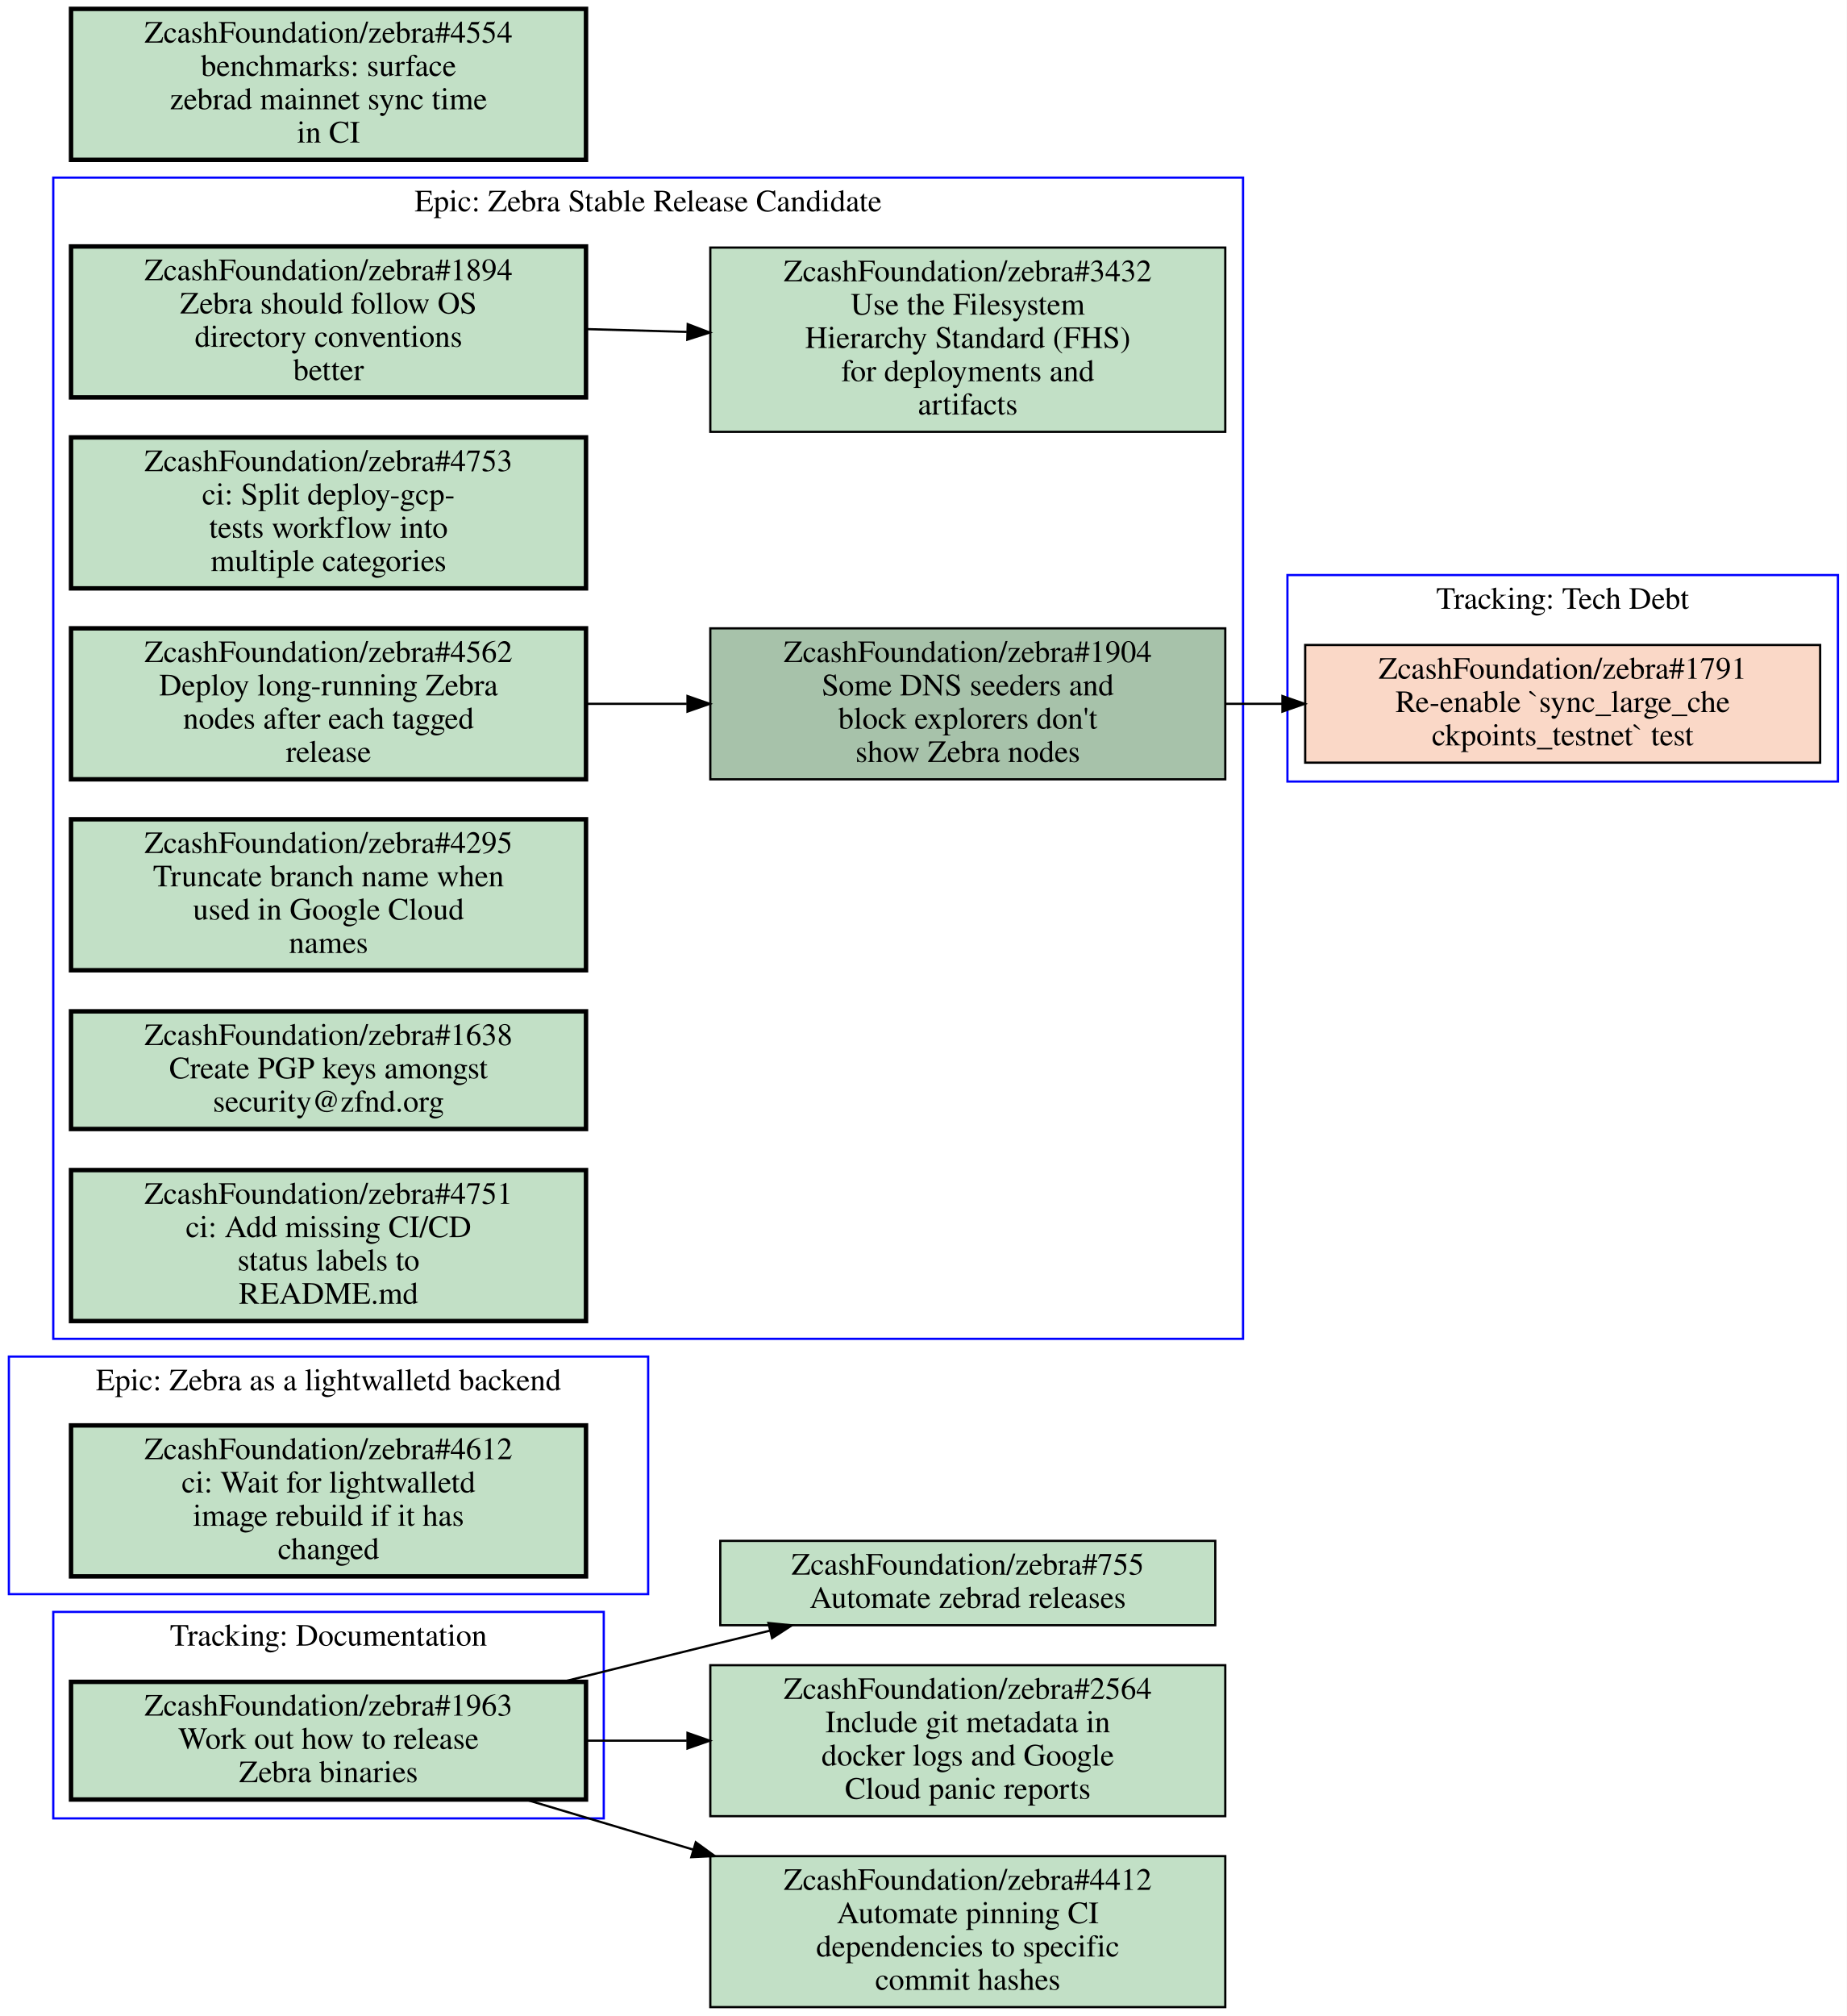
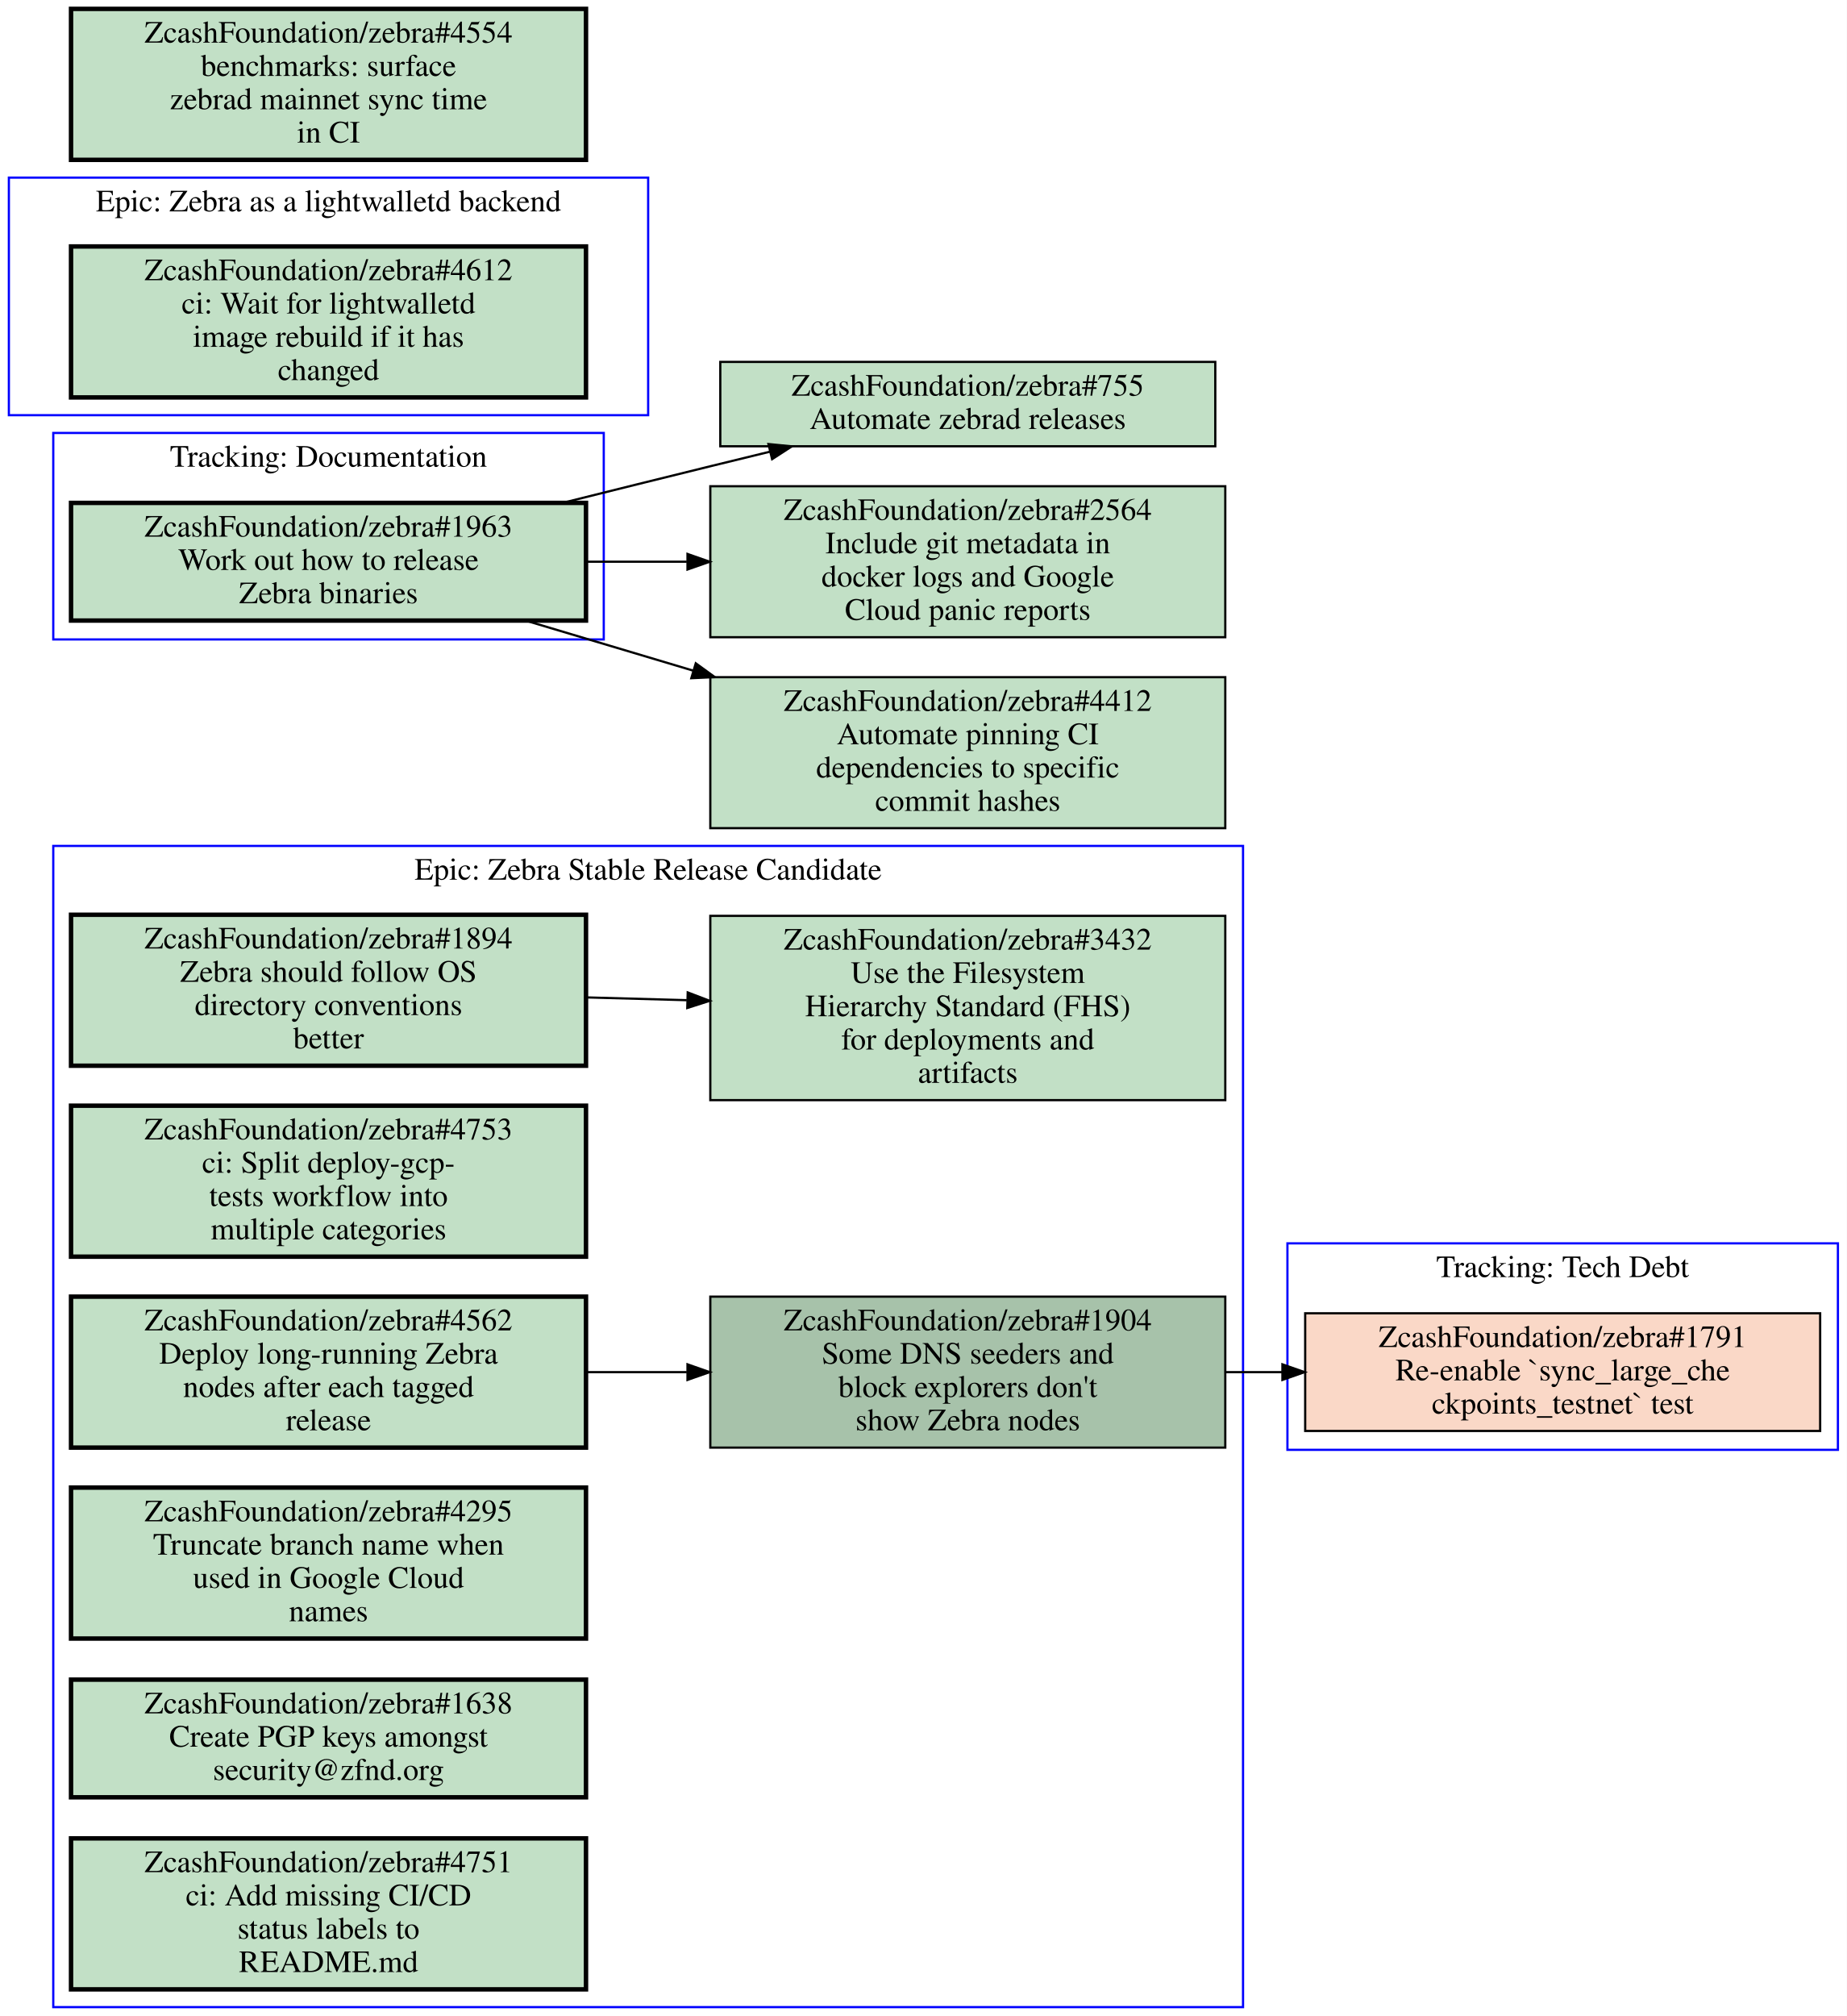
<svg xmlns="http://www.w3.org/2000/svg" xmlns:xlink="http://www.w3.org/1999/xlink" width="832pt" height="908pt" viewBox="0.00 0.00 832.00 908.00">
  <g id="graph0" class="graph" transform="scale(1 1) rotate(0) translate(4 904)">
    <polygon fill="#ffffff" stroke="transparent" points="-4,4 -4,-904 828,-904 828,4 -4,4" />
    <g id="clust1" class="cluster">
-       <polygon fill="none" stroke="#0000ff" points="20,-85 20,-178 268,-178 268,-85 20,-85" />
-       <text text-anchor="middle" x="144" y="-162.8" font-family="Times,serif" font-size="14.00" fill="#000000">Tracking: Documentation</text>
+       <polygon fill="none" stroke="#0000ff" points="0,-717 0,-824 288,-824 288,-717 0,-717" />
+       <text text-anchor="middle" x="144" y="-808.8" font-family="Times,serif" font-size="14.00" fill="#000000">Epic: Zebra as a lightwalletd backend</text>
    </g>
    <g id="clust2" class="cluster">
-       <polygon fill="none" stroke="#0000ff" points="0,-186 0,-293 288,-293 288,-186 0,-186" />
-       <text text-anchor="middle" x="144" y="-277.8" font-family="Times,serif" font-size="14.00" fill="#000000">Epic: Zebra as a lightwalletd backend</text>
+       <polygon fill="none" stroke="#0000ff" points="576,-251 576,-344 824,-344 824,-251 576,-251" />
+       <text text-anchor="middle" x="700" y="-328.8" font-family="Times,serif" font-size="14.00" fill="#000000">Tracking: Tech Debt</text>
    </g>
    <g id="clust3" class="cluster">
-       <polygon fill="none" stroke="#0000ff" points="20,-301 20,-824 556,-824 556,-301 20,-301" />
-       <text text-anchor="middle" x="288" y="-808.8" font-family="Times,serif" font-size="14.00" fill="#000000">Epic: Zebra Stable Release Candidate</text>
+       <polygon fill="none" stroke="#0000ff" points="20,0 20,-523 556,-523 556,0 20,0" />
+       <text text-anchor="middle" x="288" y="-507.8" font-family="Times,serif" font-size="14.00" fill="#000000">Epic: Zebra Stable Release Candidate</text>
    </g>
    <g id="clust4" class="cluster">
-       <polygon fill="none" stroke="#0000ff" points="576,-552 576,-645 824,-645 824,-552 576,-552" />
-       <text text-anchor="middle" x="700" y="-629.8" font-family="Times,serif" font-size="14.00" fill="#000000">Tracking: Tech Debt</text>
+       <polygon fill="none" stroke="#0000ff" points="20,-616 20,-709 268,-709 268,-616 20,-616" />
+       <text text-anchor="middle" x="144" y="-693.8" font-family="Times,serif" font-size="14.00" fill="#000000">Tracking: Documentation</text>
    </g>
    <g id="node1" class="node open">
      <g id="a_node1">
+         <a xlink:href="https://github.com/ZcashFoundation/zebra/issues/4612" xlink:title="ZcashFoundation/zebra#4612&#10;ci: Wait for lightwalletd&#10;image rebuild if it has&#10;changed" target="_blank">
+           <polygon fill="#c2e0c6" stroke="#000000" stroke-width="2" points="260,-793 28,-793 28,-725 260,-725 260,-793" />
+           <text text-anchor="middle" x="144" y="-777.8" font-family="Times,serif" font-size="14.00" fill="#000000">ZcashFoundation/zebra#4612</text>
+           <text text-anchor="middle" x="144" y="-762.8" font-family="Times,serif" font-size="14.00" fill="#000000">ci: Wait for lightwalletd</text>
+           <text text-anchor="middle" x="144" y="-747.8" font-family="Times,serif" font-size="14.00" fill="#000000">image rebuild if it has</text>
+           <text text-anchor="middle" x="144" y="-732.8" font-family="Times,serif" font-size="14.00" fill="#000000">changed</text>
+         </a>
+       </g>
+     </g>
+     <g id="node2" class="node closed">
+       <g id="a_node2">
+         <a xlink:href="https://github.com/ZcashFoundation/zebra/issues/1791" xlink:title="ZcashFoundation/zebra#1791&#10;Re-enable `sync_large_che&#10;ckpoints_testnet` test" target="_blank">
+           <polygon fill="#fad8c7" stroke="#000000" points="816,-312.5 584,-312.5 584,-259.5 816,-259.5 816,-312.5" />
+           <text text-anchor="middle" x="700" y="-297.3" font-family="Times,serif" font-size="14.00" fill="#000000">ZcashFoundation/zebra#1791</text>
+           <text text-anchor="middle" x="700" y="-282.3" font-family="Times,serif" font-size="14.00" fill="#000000">Re-enable `sync_large_che</text>
+           <text text-anchor="middle" x="700" y="-267.3" font-family="Times,serif" font-size="14.00" fill="#000000">ckpoints_testnet` test</text>
+         </a>
+       </g>
+     </g>
+     <g id="node3" class="node open">
+       <g id="a_node3">
+         <a xlink:href="https://github.com/ZcashFoundation/zebra/issues/1894" xlink:title="ZcashFoundation/zebra#1894&#10;Zebra should follow OS&#10;directory conventions&#10;better" target="_blank">
+           <polygon fill="#c2e0c6" stroke="#000000" stroke-width="2" points="260,-492 28,-492 28,-424 260,-424 260,-492" />
+           <text text-anchor="middle" x="144" y="-476.8" font-family="Times,serif" font-size="14.00" fill="#000000">ZcashFoundation/zebra#1894</text>
+           <text text-anchor="middle" x="144" y="-461.8" font-family="Times,serif" font-size="14.00" fill="#000000">Zebra should follow OS</text>
+           <text text-anchor="middle" x="144" y="-446.8" font-family="Times,serif" font-size="14.00" fill="#000000">directory conventions</text>
+           <text text-anchor="middle" x="144" y="-431.8" font-family="Times,serif" font-size="14.00" fill="#000000">better</text>
+         </a>
+       </g>
+     </g>
+     <g id="node4" class="node open">
+       <g id="a_node4">
+         <a xlink:href="https://github.com/ZcashFoundation/zebra/issues/3432" xlink:title="ZcashFoundation/zebra#3432&#10;Use the Filesystem&#10;Hierarchy Standard (FHS)&#10;for deployments and&#10;artifacts" target="_blank">
+           <polygon fill="#c2e0c6" stroke="#000000" points="548,-491.5 316,-491.5 316,-408.5 548,-408.5 548,-491.5" />
+           <text text-anchor="middle" x="432" y="-476.3" font-family="Times,serif" font-size="14.00" fill="#000000">ZcashFoundation/zebra#3432</text>
+           <text text-anchor="middle" x="432" y="-461.3" font-family="Times,serif" font-size="14.00" fill="#000000">Use the Filesystem</text>
+           <text text-anchor="middle" x="432" y="-446.3" font-family="Times,serif" font-size="14.00" fill="#000000">Hierarchy Standard (FHS)</text>
+           <text text-anchor="middle" x="432" y="-431.3" font-family="Times,serif" font-size="14.00" fill="#000000">for deployments and</text>
+           <text text-anchor="middle" x="432" y="-416.3" font-family="Times,serif" font-size="14.00" fill="#000000">artifacts</text>
+         </a>
+       </g>
+     </g>
+     <g id="edge1" class="edge">
+       <path fill="none" stroke="#000000" d="M260.31,-454.77C275.15,-454.36 290.4,-453.93 305.39,-453.52" />
+       <polygon fill="#000000" stroke="#000000" points="305.822,-457.009 315.72,-453.23 305.626,-450.012 305.822,-457.009" />
+     </g>
+     <g id="node5" class="node open">
+       <g id="a_node5">
+         <a xlink:href="https://github.com/ZcashFoundation/zebra/issues/1904" xlink:title="ZcashFoundation/zebra#1904&#10;Some DNS seeders and&#10;block explorers don't&#10;show Zebra nodes" target="_blank">
+           <polygon fill="#a7c2aa" stroke="#000000" points="548,-320 316,-320 316,-252 548,-252 548,-320" />
+           <text text-anchor="middle" x="432" y="-304.8" font-family="Times,serif" font-size="14.00" fill="#000000">ZcashFoundation/zebra#1904</text>
+           <text text-anchor="middle" x="432" y="-289.8" font-family="Times,serif" font-size="14.00" fill="#000000">Some DNS seeders and</text>
+           <text text-anchor="middle" x="432" y="-274.8" font-family="Times,serif" font-size="14.00" fill="#000000">block explorers don't</text>
+           <text text-anchor="middle" x="432" y="-259.8" font-family="Times,serif" font-size="14.00" fill="#000000">show Zebra nodes</text>
+         </a>
+       </g>
+     </g>
+     <g id="edge3" class="edge">
+       <path fill="none" stroke="#000000" d="M548.38,-286C556.71,-286 565.14,-286 573.53,-286" />
+       <polygon fill="#000000" stroke="#000000" points="573.74,-289.5 583.74,-286 573.74,-282.5 573.74,-289.5" />
+     </g>
+     <g id="node6" class="node open">
+       <g id="a_node6">
+         <a xlink:href="https://github.com/ZcashFoundation/zebra/issues/4753" xlink:title="ZcashFoundation/zebra#4753&#10;ci: Split deploy-gcp-&#10;tests workflow into&#10;multiple categories" target="_blank">
+           <polygon fill="#c2e0c6" stroke="#000000" stroke-width="2" points="260,-406 28,-406 28,-338 260,-338 260,-406" />
+           <text text-anchor="middle" x="144" y="-390.8" font-family="Times,serif" font-size="14.00" fill="#000000">ZcashFoundation/zebra#4753</text>
+           <text text-anchor="middle" x="144" y="-375.8" font-family="Times,serif" font-size="14.00" fill="#000000">ci: Split deploy-gcp-</text>
+           <text text-anchor="middle" x="144" y="-360.8" font-family="Times,serif" font-size="14.00" fill="#000000">tests workflow into</text>
+           <text text-anchor="middle" x="144" y="-345.8" font-family="Times,serif" font-size="14.00" fill="#000000">multiple categories</text>
+         </a>
+       </g>
+     </g>
+     <g id="node7" class="node open">
+       <g id="a_node7">
+         <a xlink:href="https://github.com/ZcashFoundation/zebra/issues/4562" xlink:title="ZcashFoundation/zebra#4562&#10;Deploy long-running Zebra&#10;nodes after each tagged&#10;release" target="_blank">
+           <polygon fill="#c2e0c6" stroke="#000000" stroke-width="2" points="260,-320 28,-320 28,-252 260,-252 260,-320" />
+           <text text-anchor="middle" x="144" y="-304.8" font-family="Times,serif" font-size="14.00" fill="#000000">ZcashFoundation/zebra#4562</text>
+           <text text-anchor="middle" x="144" y="-289.8" font-family="Times,serif" font-size="14.00" fill="#000000">Deploy long-running Zebra</text>
+           <text text-anchor="middle" x="144" y="-274.8" font-family="Times,serif" font-size="14.00" fill="#000000">nodes after each tagged</text>
+           <text text-anchor="middle" x="144" y="-259.8" font-family="Times,serif" font-size="14.00" fill="#000000">release</text>
+         </a>
+       </g>
+     </g>
+     <g id="edge2" class="edge">
+       <path fill="none" stroke="#000000" d="M260.31,-286C275.15,-286 290.4,-286 305.39,-286" />
+       <polygon fill="#000000" stroke="#000000" points="305.72,-289.5 315.72,-286 305.72,-282.5 305.72,-289.5" />
+     </g>
+     <g id="node8" class="node open">
+       <g id="a_node8">
+         <a xlink:href="https://github.com/ZcashFoundation/zebra/issues/4295" xlink:title="ZcashFoundation/zebra#4295&#10;Truncate branch name when&#10;used in Google Cloud&#10;names" target="_blank">
+           <polygon fill="#c2e0c6" stroke="#000000" stroke-width="2" points="260,-234 28,-234 28,-166 260,-166 260,-234" />
+           <text text-anchor="middle" x="144" y="-218.8" font-family="Times,serif" font-size="14.00" fill="#000000">ZcashFoundation/zebra#4295</text>
+           <text text-anchor="middle" x="144" y="-203.8" font-family="Times,serif" font-size="14.00" fill="#000000">Truncate branch name when</text>
+           <text text-anchor="middle" x="144" y="-188.8" font-family="Times,serif" font-size="14.00" fill="#000000">used in Google Cloud</text>
+           <text text-anchor="middle" x="144" y="-173.8" font-family="Times,serif" font-size="14.00" fill="#000000">names</text>
+         </a>
+       </g>
+     </g>
+     <g id="node9" class="node open">
+       <g id="a_node9">
+         <a xlink:href="https://github.com/ZcashFoundation/zebra/issues/1638" xlink:title="ZcashFoundation/zebra#1638&#10;Create PGP keys amongst&#10;security@zfnd.org" target="_blank">
+           <polygon fill="#c2e0c6" stroke="#000000" stroke-width="2" points="260,-147.5 28,-147.5 28,-94.5 260,-94.5 260,-147.5" />
+           <text text-anchor="middle" x="144" y="-132.3" font-family="Times,serif" font-size="14.00" fill="#000000">ZcashFoundation/zebra#1638</text>
+           <text text-anchor="middle" x="144" y="-117.3" font-family="Times,serif" font-size="14.00" fill="#000000">Create PGP keys amongst</text>
+           <text text-anchor="middle" x="144" y="-102.3" font-family="Times,serif" font-size="14.00" fill="#000000">security@zfnd.org</text>
+         </a>
+       </g>
+     </g>
+     <g id="node10" class="node open">
+       <g id="a_node10">
+         <a xlink:href="https://github.com/ZcashFoundation/zebra/issues/4751" xlink:title="ZcashFoundation/zebra#4751&#10;ci: Add missing CI/CD&#10;status labels to&#10;README.md" target="_blank">
+           <polygon fill="#c2e0c6" stroke="#000000" stroke-width="2" points="260,-76 28,-76 28,-8 260,-8 260,-76" />
+           <text text-anchor="middle" x="144" y="-60.8" font-family="Times,serif" font-size="14.00" fill="#000000">ZcashFoundation/zebra#4751</text>
+           <text text-anchor="middle" x="144" y="-45.8" font-family="Times,serif" font-size="14.00" fill="#000000">ci: Add missing CI/CD</text>
+           <text text-anchor="middle" x="144" y="-30.8" font-family="Times,serif" font-size="14.00" fill="#000000">status labels to</text>
+           <text text-anchor="middle" x="144" y="-15.8" font-family="Times,serif" font-size="14.00" fill="#000000">README.md</text>
+         </a>
+       </g>
+     </g>
+     <g id="node11" class="node open">
+       <g id="a_node11">
        <a xlink:href="https://github.com/ZcashFoundation/zebra/issues/1963" xlink:title="ZcashFoundation/zebra#1963&#10;Work out how to release&#10;Zebra binaries" target="_blank">
-           <polygon fill="#c2e0c6" stroke="#000000" stroke-width="2" points="260,-146.5 28,-146.5 28,-93.5 260,-93.5 260,-146.5" />
-           <text text-anchor="middle" x="144" y="-131.3" font-family="Times,serif" font-size="14.00" fill="#000000">ZcashFoundation/zebra#1963</text>
-           <text text-anchor="middle" x="144" y="-116.3" font-family="Times,serif" font-size="14.00" fill="#000000">Work out how to release</text>
-           <text text-anchor="middle" x="144" y="-101.3" font-family="Times,serif" font-size="14.00" fill="#000000">Zebra binaries</text>
+           <polygon fill="#c2e0c6" stroke="#000000" stroke-width="2" points="260,-677.5 28,-677.5 28,-624.5 260,-624.5 260,-677.5" />
+           <text text-anchor="middle" x="144" y="-662.3" font-family="Times,serif" font-size="14.00" fill="#000000">ZcashFoundation/zebra#1963</text>
+           <text text-anchor="middle" x="144" y="-647.3" font-family="Times,serif" font-size="14.00" fill="#000000">Work out how to release</text>
+           <text text-anchor="middle" x="144" y="-632.3" font-family="Times,serif" font-size="14.00" fill="#000000">Zebra binaries</text>
        </a>
      </g>
    </g>
    <g id="node12" class="node open">
      <g id="a_node12">
        <a xlink:href="https://github.com/ZcashFoundation/zebra/issues/755" xlink:title="ZcashFoundation/zebra#755&#10;Automate zebrad releases" target="_blank">
-           <polygon fill="#c2e0c6" stroke="#000000" points="543.5,-210 320.5,-210 320.5,-172 543.5,-172 543.5,-210" />
-           <text text-anchor="middle" x="432" y="-194.8" font-family="Times,serif" font-size="14.00" fill="#000000">ZcashFoundation/zebra#755</text>
-           <text text-anchor="middle" x="432" y="-179.8" font-family="Times,serif" font-size="14.00" fill="#000000">Automate zebrad releases</text>
-         </a>
-       </g>
-     </g>
-     <g id="edge3" class="edge">
-       <path fill="none" stroke="#000000" d="M249.48,-146.51C271.46,-152 294.48,-157.71 316,-163 324.72,-165.14 333.81,-167.36 342.89,-169.57" />
-       <polygon fill="#000000" stroke="#000000" points="342.186,-173.001 352.73,-171.96 343.839,-166.199 342.186,-173.001" />
+           <polygon fill="#c2e0c6" stroke="#000000" points="543.5,-741 320.5,-741 320.5,-703 543.5,-703 543.5,-741" />
+           <text text-anchor="middle" x="432" y="-725.8" font-family="Times,serif" font-size="14.00" fill="#000000">ZcashFoundation/zebra#755</text>
+           <text text-anchor="middle" x="432" y="-710.8" font-family="Times,serif" font-size="14.00" fill="#000000">Automate zebrad releases</text>
+         </a>
+       </g>
+     </g>
+     <g id="edge4" class="edge">
+       <path fill="none" stroke="#000000" d="M249.48,-677.51C271.46,-683 294.48,-688.71 316,-694 324.72,-696.14 333.81,-698.36 342.89,-700.57" />
+       <polygon fill="#000000" stroke="#000000" points="342.186,-704.001 352.73,-702.96 343.839,-697.199 342.186,-704.001" />
    </g>
    <g id="node13" class="node open">
      <g id="a_node13">
        <a xlink:href="https://github.com/ZcashFoundation/zebra/issues/2564" xlink:title="ZcashFoundation/zebra#2564&#10;Include git metadata in&#10;docker logs and Google&#10;Cloud panic reports" target="_blank">
-           <polygon fill="#c2e0c6" stroke="#000000" points="548,-154 316,-154 316,-86 548,-86 548,-154" />
-           <text text-anchor="middle" x="432" y="-138.8" font-family="Times,serif" font-size="14.00" fill="#000000">ZcashFoundation/zebra#2564</text>
-           <text text-anchor="middle" x="432" y="-123.8" font-family="Times,serif" font-size="14.00" fill="#000000">Include git metadata in</text>
-           <text text-anchor="middle" x="432" y="-108.8" font-family="Times,serif" font-size="14.00" fill="#000000">docker logs and Google</text>
-           <text text-anchor="middle" x="432" y="-93.8" font-family="Times,serif" font-size="14.00" fill="#000000">Cloud panic reports</text>
-         </a>
-       </g>
-     </g>
-     <g id="edge4" class="edge">
-       <path fill="none" stroke="#000000" d="M260.31,-120C275.15,-120 290.4,-120 305.39,-120" />
-       <polygon fill="#000000" stroke="#000000" points="305.72,-123.5 315.72,-120 305.72,-116.5 305.72,-123.5" />
+           <polygon fill="#c2e0c6" stroke="#000000" points="548,-685 316,-685 316,-617 548,-617 548,-685" />
+           <text text-anchor="middle" x="432" y="-669.8" font-family="Times,serif" font-size="14.00" fill="#000000">ZcashFoundation/zebra#2564</text>
+           <text text-anchor="middle" x="432" y="-654.8" font-family="Times,serif" font-size="14.00" fill="#000000">Include git metadata in</text>
+           <text text-anchor="middle" x="432" y="-639.8" font-family="Times,serif" font-size="14.00" fill="#000000">docker logs and Google</text>
+           <text text-anchor="middle" x="432" y="-624.8" font-family="Times,serif" font-size="14.00" fill="#000000">Cloud panic reports</text>
+         </a>
+       </g>
+     </g>
+     <g id="edge5" class="edge">
+       <path fill="none" stroke="#000000" d="M260.31,-651C275.15,-651 290.4,-651 305.39,-651" />
+       <polygon fill="#000000" stroke="#000000" points="305.72,-654.5 315.72,-651 305.72,-647.5 305.72,-654.5" />
    </g>
    <g id="node14" class="node open">
      <g id="a_node14">
        <a xlink:href="https://github.com/ZcashFoundation/zebra/issues/4412" xlink:title="ZcashFoundation/zebra#4412&#10;Automate pinning CI&#10;dependencies to specific&#10;commit hashes" target="_blank">
-           <polygon fill="#c2e0c6" stroke="#000000" points="548,-68 316,-68 316,0 548,0 548,-68" />
-           <text text-anchor="middle" x="432" y="-52.8" font-family="Times,serif" font-size="14.00" fill="#000000">ZcashFoundation/zebra#4412</text>
-           <text text-anchor="middle" x="432" y="-37.8" font-family="Times,serif" font-size="14.00" fill="#000000">Automate pinning CI</text>
-           <text text-anchor="middle" x="432" y="-22.8" font-family="Times,serif" font-size="14.00" fill="#000000">dependencies to specific</text>
-           <text text-anchor="middle" x="432" y="-7.8" font-family="Times,serif" font-size="14.00" fill="#000000">commit hashes</text>
-         </a>
-       </g>
-     </g>
-     <g id="edge5" class="edge">
-       <path fill="none" stroke="#000000" d="M232.76,-93.495C256.65,-86.362 282.93,-78.515 308.34,-70.926" />
-       <polygon fill="#000000" stroke="#000000" points="309.45,-74.247 318.03,-68.031 307.447,-67.54 309.45,-74.247" />
-     </g>
-     <g id="node2" class="node open">
-       <g id="a_node2">
-         <a xlink:href="https://github.com/ZcashFoundation/zebra/issues/4612" xlink:title="ZcashFoundation/zebra#4612&#10;ci: Wait for lightwalletd&#10;image rebuild if it has&#10;changed" target="_blank">
-           <polygon fill="#c2e0c6" stroke="#000000" stroke-width="2" points="260,-262 28,-262 28,-194 260,-194 260,-262" />
-           <text text-anchor="middle" x="144" y="-246.8" font-family="Times,serif" font-size="14.00" fill="#000000">ZcashFoundation/zebra#4612</text>
-           <text text-anchor="middle" x="144" y="-231.8" font-family="Times,serif" font-size="14.00" fill="#000000">ci: Wait for lightwalletd</text>
-           <text text-anchor="middle" x="144" y="-216.8" font-family="Times,serif" font-size="14.00" fill="#000000">image rebuild if it has</text>
-           <text text-anchor="middle" x="144" y="-201.8" font-family="Times,serif" font-size="14.00" fill="#000000">changed</text>
-         </a>
-       </g>
-     </g>
-     <g id="node3" class="node open">
-       <g id="a_node3">
-         <a xlink:href="https://github.com/ZcashFoundation/zebra/issues/1894" xlink:title="ZcashFoundation/zebra#1894&#10;Zebra should follow OS&#10;directory conventions&#10;better" target="_blank">
-           <polygon fill="#c2e0c6" stroke="#000000" stroke-width="2" points="260,-793 28,-793 28,-725 260,-725 260,-793" />
-           <text text-anchor="middle" x="144" y="-777.8" font-family="Times,serif" font-size="14.00" fill="#000000">ZcashFoundation/zebra#1894</text>
-           <text text-anchor="middle" x="144" y="-762.8" font-family="Times,serif" font-size="14.00" fill="#000000">Zebra should follow OS</text>
-           <text text-anchor="middle" x="144" y="-747.8" font-family="Times,serif" font-size="14.00" fill="#000000">directory conventions</text>
-           <text text-anchor="middle" x="144" y="-732.8" font-family="Times,serif" font-size="14.00" fill="#000000">better</text>
-         </a>
-       </g>
-     </g>
-     <g id="node4" class="node open">
-       <g id="a_node4">
-         <a xlink:href="https://github.com/ZcashFoundation/zebra/issues/3432" xlink:title="ZcashFoundation/zebra#3432&#10;Use the Filesystem&#10;Hierarchy Standard (FHS)&#10;for deployments and&#10;artifacts" target="_blank">
-           <polygon fill="#c2e0c6" stroke="#000000" points="548,-792.5 316,-792.5 316,-709.5 548,-709.5 548,-792.5" />
-           <text text-anchor="middle" x="432" y="-777.3" font-family="Times,serif" font-size="14.00" fill="#000000">ZcashFoundation/zebra#3432</text>
-           <text text-anchor="middle" x="432" y="-762.3" font-family="Times,serif" font-size="14.00" fill="#000000">Use the Filesystem</text>
-           <text text-anchor="middle" x="432" y="-747.3" font-family="Times,serif" font-size="14.00" fill="#000000">Hierarchy Standard (FHS)</text>
-           <text text-anchor="middle" x="432" y="-732.3" font-family="Times,serif" font-size="14.00" fill="#000000">for deployments and</text>
-           <text text-anchor="middle" x="432" y="-717.3" font-family="Times,serif" font-size="14.00" fill="#000000">artifacts</text>
-         </a>
-       </g>
-     </g>
-     <g id="edge1" class="edge">
-       <path fill="none" stroke="#000000" d="M260.31,-755.77C275.15,-755.36 290.4,-754.93 305.39,-754.52" />
-       <polygon fill="#000000" stroke="#000000" points="305.822,-758.009 315.72,-754.23 305.626,-751.012 305.822,-758.009" />
-     </g>
-     <g id="node5" class="node open">
-       <g id="a_node5">
-         <a xlink:href="https://github.com/ZcashFoundation/zebra/issues/1904" xlink:title="ZcashFoundation/zebra#1904&#10;Some DNS seeders and&#10;block explorers don't&#10;show Zebra nodes" target="_blank">
-           <polygon fill="#a7c2aa" stroke="#000000" points="548,-621 316,-621 316,-553 548,-553 548,-621" />
-           <text text-anchor="middle" x="432" y="-605.8" font-family="Times,serif" font-size="14.00" fill="#000000">ZcashFoundation/zebra#1904</text>
-           <text text-anchor="middle" x="432" y="-590.8" font-family="Times,serif" font-size="14.00" fill="#000000">Some DNS seeders and</text>
-           <text text-anchor="middle" x="432" y="-575.8" font-family="Times,serif" font-size="14.00" fill="#000000">block explorers don't</text>
-           <text text-anchor="middle" x="432" y="-560.8" font-family="Times,serif" font-size="14.00" fill="#000000">show Zebra nodes</text>
-         </a>
-       </g>
-     </g>
-     <g id="node11" class="node closed">
-       <g id="a_node11">
-         <a xlink:href="https://github.com/ZcashFoundation/zebra/issues/1791" xlink:title="ZcashFoundation/zebra#1791&#10;Re-enable `sync_large_che&#10;ckpoints_testnet` test" target="_blank">
-           <polygon fill="#fad8c7" stroke="#000000" points="816,-613.5 584,-613.5 584,-560.5 816,-560.5 816,-613.5" />
-           <text text-anchor="middle" x="700" y="-598.3" font-family="Times,serif" font-size="14.00" fill="#000000">ZcashFoundation/zebra#1791</text>
-           <text text-anchor="middle" x="700" y="-583.3" font-family="Times,serif" font-size="14.00" fill="#000000">Re-enable `sync_large_che</text>
-           <text text-anchor="middle" x="700" y="-568.3" font-family="Times,serif" font-size="14.00" fill="#000000">ckpoints_testnet` test</text>
+           <polygon fill="#c2e0c6" stroke="#000000" points="548,-599 316,-599 316,-531 548,-531 548,-599" />
+           <text text-anchor="middle" x="432" y="-583.8" font-family="Times,serif" font-size="14.00" fill="#000000">ZcashFoundation/zebra#4412</text>
+           <text text-anchor="middle" x="432" y="-568.8" font-family="Times,serif" font-size="14.00" fill="#000000">Automate pinning CI</text>
+           <text text-anchor="middle" x="432" y="-553.8" font-family="Times,serif" font-size="14.00" fill="#000000">dependencies to specific</text>
+           <text text-anchor="middle" x="432" y="-538.8" font-family="Times,serif" font-size="14.00" fill="#000000">commit hashes</text>
        </a>
      </g>
    </g>
    <g id="edge6" class="edge">
-       <path fill="none" stroke="#000000" d="M548.38,-587C556.71,-587 565.14,-587 573.53,-587" />
-       <polygon fill="#000000" stroke="#000000" points="573.74,-590.5 583.74,-587 573.74,-583.5 573.74,-590.5" />
-     </g>
-     <g id="node6" class="node open">
-       <g id="a_node6">
-         <a xlink:href="https://github.com/ZcashFoundation/zebra/issues/4753" xlink:title="ZcashFoundation/zebra#4753&#10;ci: Split deploy-gcp-&#10;tests workflow into&#10;multiple categories" target="_blank">
-           <polygon fill="#c2e0c6" stroke="#000000" stroke-width="2" points="260,-707 28,-707 28,-639 260,-639 260,-707" />
-           <text text-anchor="middle" x="144" y="-691.8" font-family="Times,serif" font-size="14.00" fill="#000000">ZcashFoundation/zebra#4753</text>
-           <text text-anchor="middle" x="144" y="-676.8" font-family="Times,serif" font-size="14.00" fill="#000000">ci: Split deploy-gcp-</text>
-           <text text-anchor="middle" x="144" y="-661.8" font-family="Times,serif" font-size="14.00" fill="#000000">tests workflow into</text>
-           <text text-anchor="middle" x="144" y="-646.8" font-family="Times,serif" font-size="14.00" fill="#000000">multiple categories</text>
-         </a>
-       </g>
-     </g>
-     <g id="node7" class="node open">
-       <g id="a_node7">
-         <a xlink:href="https://github.com/ZcashFoundation/zebra/issues/4562" xlink:title="ZcashFoundation/zebra#4562&#10;Deploy long-running Zebra&#10;nodes after each tagged&#10;release" target="_blank">
-           <polygon fill="#c2e0c6" stroke="#000000" stroke-width="2" points="260,-621 28,-621 28,-553 260,-553 260,-621" />
-           <text text-anchor="middle" x="144" y="-605.8" font-family="Times,serif" font-size="14.00" fill="#000000">ZcashFoundation/zebra#4562</text>
-           <text text-anchor="middle" x="144" y="-590.8" font-family="Times,serif" font-size="14.00" fill="#000000">Deploy long-running Zebra</text>
-           <text text-anchor="middle" x="144" y="-575.8" font-family="Times,serif" font-size="14.00" fill="#000000">nodes after each tagged</text>
-           <text text-anchor="middle" x="144" y="-560.8" font-family="Times,serif" font-size="14.00" fill="#000000">release</text>
-         </a>
-       </g>
-     </g>
-     <g id="edge2" class="edge">
-       <path fill="none" stroke="#000000" d="M260.31,-587C275.15,-587 290.4,-587 305.39,-587" />
-       <polygon fill="#000000" stroke="#000000" points="305.72,-590.5 315.72,-587 305.72,-583.5 305.72,-590.5" />
-     </g>
-     <g id="node8" class="node open">
-       <g id="a_node8">
-         <a xlink:href="https://github.com/ZcashFoundation/zebra/issues/4295" xlink:title="ZcashFoundation/zebra#4295&#10;Truncate branch name when&#10;used in Google Cloud&#10;names" target="_blank">
-           <polygon fill="#c2e0c6" stroke="#000000" stroke-width="2" points="260,-535 28,-535 28,-467 260,-467 260,-535" />
-           <text text-anchor="middle" x="144" y="-519.8" font-family="Times,serif" font-size="14.00" fill="#000000">ZcashFoundation/zebra#4295</text>
-           <text text-anchor="middle" x="144" y="-504.8" font-family="Times,serif" font-size="14.00" fill="#000000">Truncate branch name when</text>
-           <text text-anchor="middle" x="144" y="-489.8" font-family="Times,serif" font-size="14.00" fill="#000000">used in Google Cloud</text>
-           <text text-anchor="middle" x="144" y="-474.8" font-family="Times,serif" font-size="14.00" fill="#000000">names</text>
-         </a>
-       </g>
-     </g>
-     <g id="node9" class="node open">
-       <g id="a_node9">
-         <a xlink:href="https://github.com/ZcashFoundation/zebra/issues/1638" xlink:title="ZcashFoundation/zebra#1638&#10;Create PGP keys amongst&#10;security@zfnd.org" target="_blank">
-           <polygon fill="#c2e0c6" stroke="#000000" stroke-width="2" points="260,-448.5 28,-448.5 28,-395.5 260,-395.5 260,-448.5" />
-           <text text-anchor="middle" x="144" y="-433.3" font-family="Times,serif" font-size="14.00" fill="#000000">ZcashFoundation/zebra#1638</text>
-           <text text-anchor="middle" x="144" y="-418.3" font-family="Times,serif" font-size="14.00" fill="#000000">Create PGP keys amongst</text>
-           <text text-anchor="middle" x="144" y="-403.3" font-family="Times,serif" font-size="14.00" fill="#000000">security@zfnd.org</text>
-         </a>
-       </g>
-     </g>
-     <g id="node10" class="node open">
-       <g id="a_node10">
-         <a xlink:href="https://github.com/ZcashFoundation/zebra/issues/4751" xlink:title="ZcashFoundation/zebra#4751&#10;ci: Add missing CI/CD&#10;status labels to&#10;README.md" target="_blank">
-           <polygon fill="#c2e0c6" stroke="#000000" stroke-width="2" points="260,-377 28,-377 28,-309 260,-309 260,-377" />
-           <text text-anchor="middle" x="144" y="-361.8" font-family="Times,serif" font-size="14.00" fill="#000000">ZcashFoundation/zebra#4751</text>
-           <text text-anchor="middle" x="144" y="-346.8" font-family="Times,serif" font-size="14.00" fill="#000000">ci: Add missing CI/CD</text>
-           <text text-anchor="middle" x="144" y="-331.8" font-family="Times,serif" font-size="14.00" fill="#000000">status labels to</text>
-           <text text-anchor="middle" x="144" y="-316.8" font-family="Times,serif" font-size="14.00" fill="#000000">README.md</text>
-         </a>
-       </g>
+       <path fill="none" stroke="#000000" d="M232.76,-624.5C256.65,-617.36 282.93,-609.52 308.34,-601.93" />
+       <polygon fill="#000000" stroke="#000000" points="309.453,-605.25 318.03,-599.03 307.446,-598.544 309.453,-605.25" />
    </g>
    <g id="node15" class="node open">
      <g id="a_node15">
        <a xlink:href="https://github.com/ZcashFoundation/zebra/issues/4554" xlink:title="ZcashFoundation/zebra#4554&#10;benchmarks: surface&#10;zebrad mainnet sync time&#10;in CI" target="_blank">
          <polygon fill="#c2e0c6" stroke="#000000" stroke-width="2" points="260,-900 28,-900 28,-832 260,-832 260,-900" />
          <text text-anchor="middle" x="144" y="-884.8" font-family="Times,serif" font-size="14.00" fill="#000000">ZcashFoundation/zebra#4554</text>
          <text text-anchor="middle" x="144" y="-869.8" font-family="Times,serif" font-size="14.00" fill="#000000">benchmarks: surface</text>
          <text text-anchor="middle" x="144" y="-854.8" font-family="Times,serif" font-size="14.00" fill="#000000">zebrad mainnet sync time</text>
          <text text-anchor="middle" x="144" y="-839.8" font-family="Times,serif" font-size="14.00" fill="#000000">in CI</text>
        </a>
      </g>
    </g>
  </g>
</svg>
